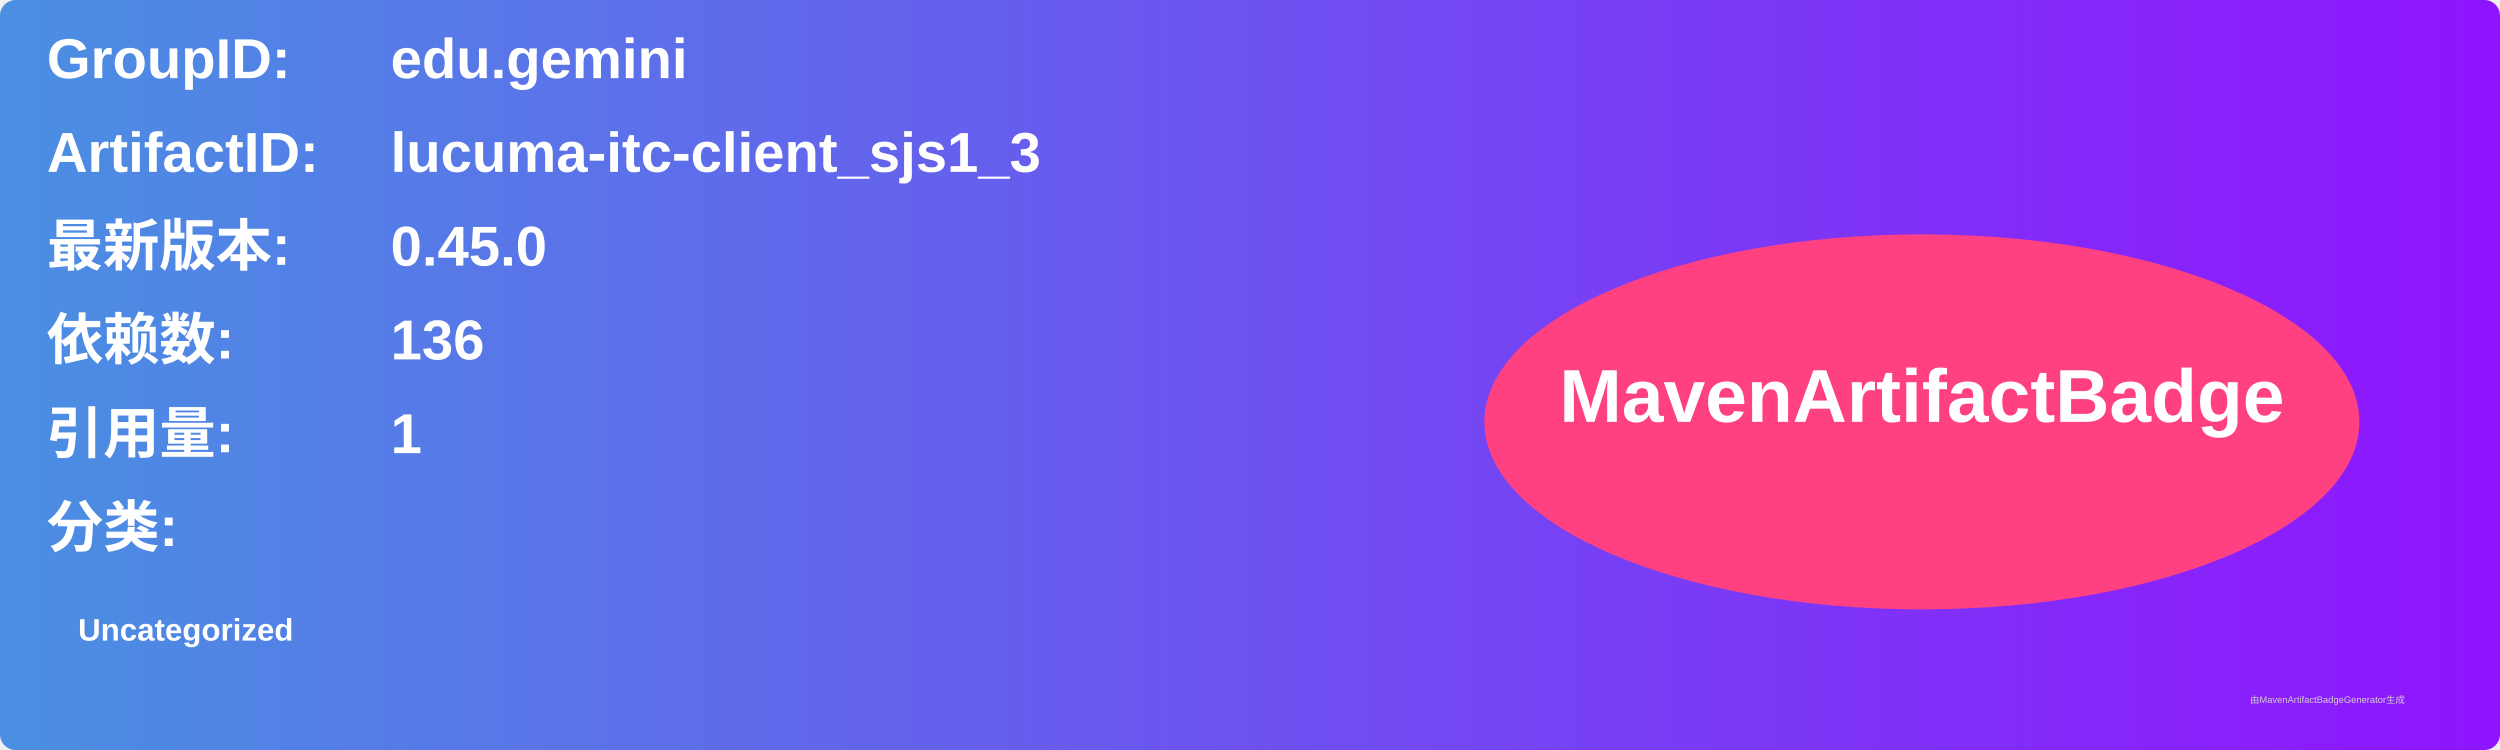
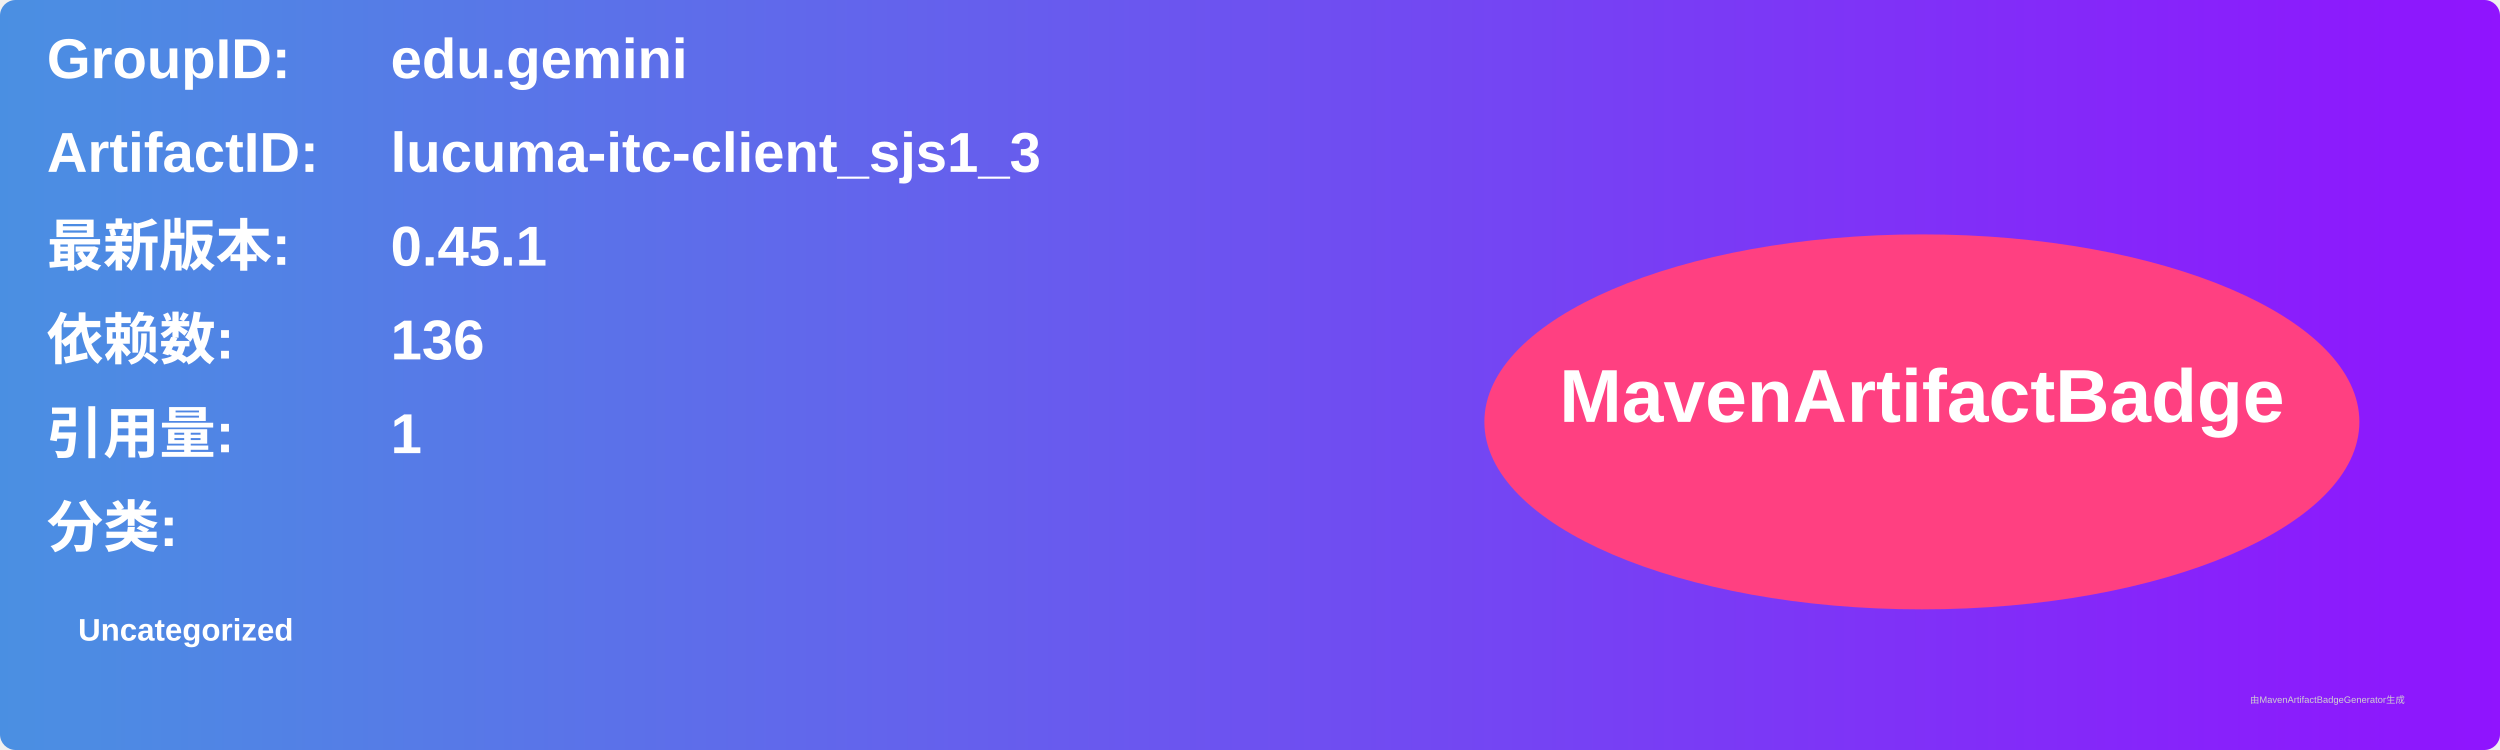
<svg xmlns="http://www.w3.org/2000/svg" width="800" height="240" viewBox="0 0 800 240">
  <linearGradient id="grad" x1="0%" y1="0%" x2="100%" y2="0%">
    <stop offset="0%" stop-color="#4a90e2" />
    <stop offset="100%" stop-color="#9013fe" />
  </linearGradient>
  <rect width="100%" height="100%" rx="5" ry="5" fill="url(#grad)" />
  <g transform="translate(15, 15)">
    <text x="0" y="10" font-family="Arial" font-size="18" fill="white" font-weight="bold" width="260">GroupID:</text>
    <text x="110" y="10" font-family="Arial" font-size="18" fill="white" font-weight="bold" width="460">edu.gemini</text>
    <text x="0" y="40" font-family="Arial" font-size="18" fill="white" font-weight="bold" width="260">ArtifactID:</text>
    <text x="110" y="40" font-family="Arial" font-size="18" fill="white" font-weight="bold" width="460">lucuma-itc-client_sjs1_3</text>
    <text x="0" y="70" font-family="Arial" font-size="18" fill="white" font-weight="bold">最新版本:</text>
    <text x="110" y="70" font-family="Arial" font-size="18" fill="white" font-weight="bold">
-       <tspan font-weight="bold">0.45.0</tspan>
+       <tspan font-weight="bold">0.45.1</tspan>
    </text>
    <text x="0" y="100" font-family="Arial" font-size="18" fill="white" font-weight="bold">依赖数: </text>
    <text x="110" y="100" font-family="Arial" font-size="18" fill="white">
      <tspan font-weight="bold">136</tspan>
    </text>
    <text x="0" y="130" font-family="Arial" font-size="18" fill="white" font-weight="bold">引用量: </text>
    <text x="110" y="130" font-family="Arial" font-size="18" fill="white">
      <tspan font-weight="bold">1</tspan>
    </text>
    <text x="0" y="160" font-family="Arial" font-size="18" fill="white" font-weight="bold">分类:</text>
    <text x="10" y="190" font-family="Arial" font-size="10" fill="white">
      <tspan font-weight="bold">Uncategorized</tspan>
    </text>
    <ellipse cx="600" cy="120" rx="140" ry="60" fill="#ff4081" />
    <text x="600" y="120" text-anchor="middle" font-family="Arial" font-size="24" fill="white" font-weight="bold">MavenArtifactBadge</text>
  </g>
  <text x="720" y="225" font-family="Arial" font-size="3" fill="#d0d0d0">由MavenArtifactBadgeGenerator生成</text>
</svg>
